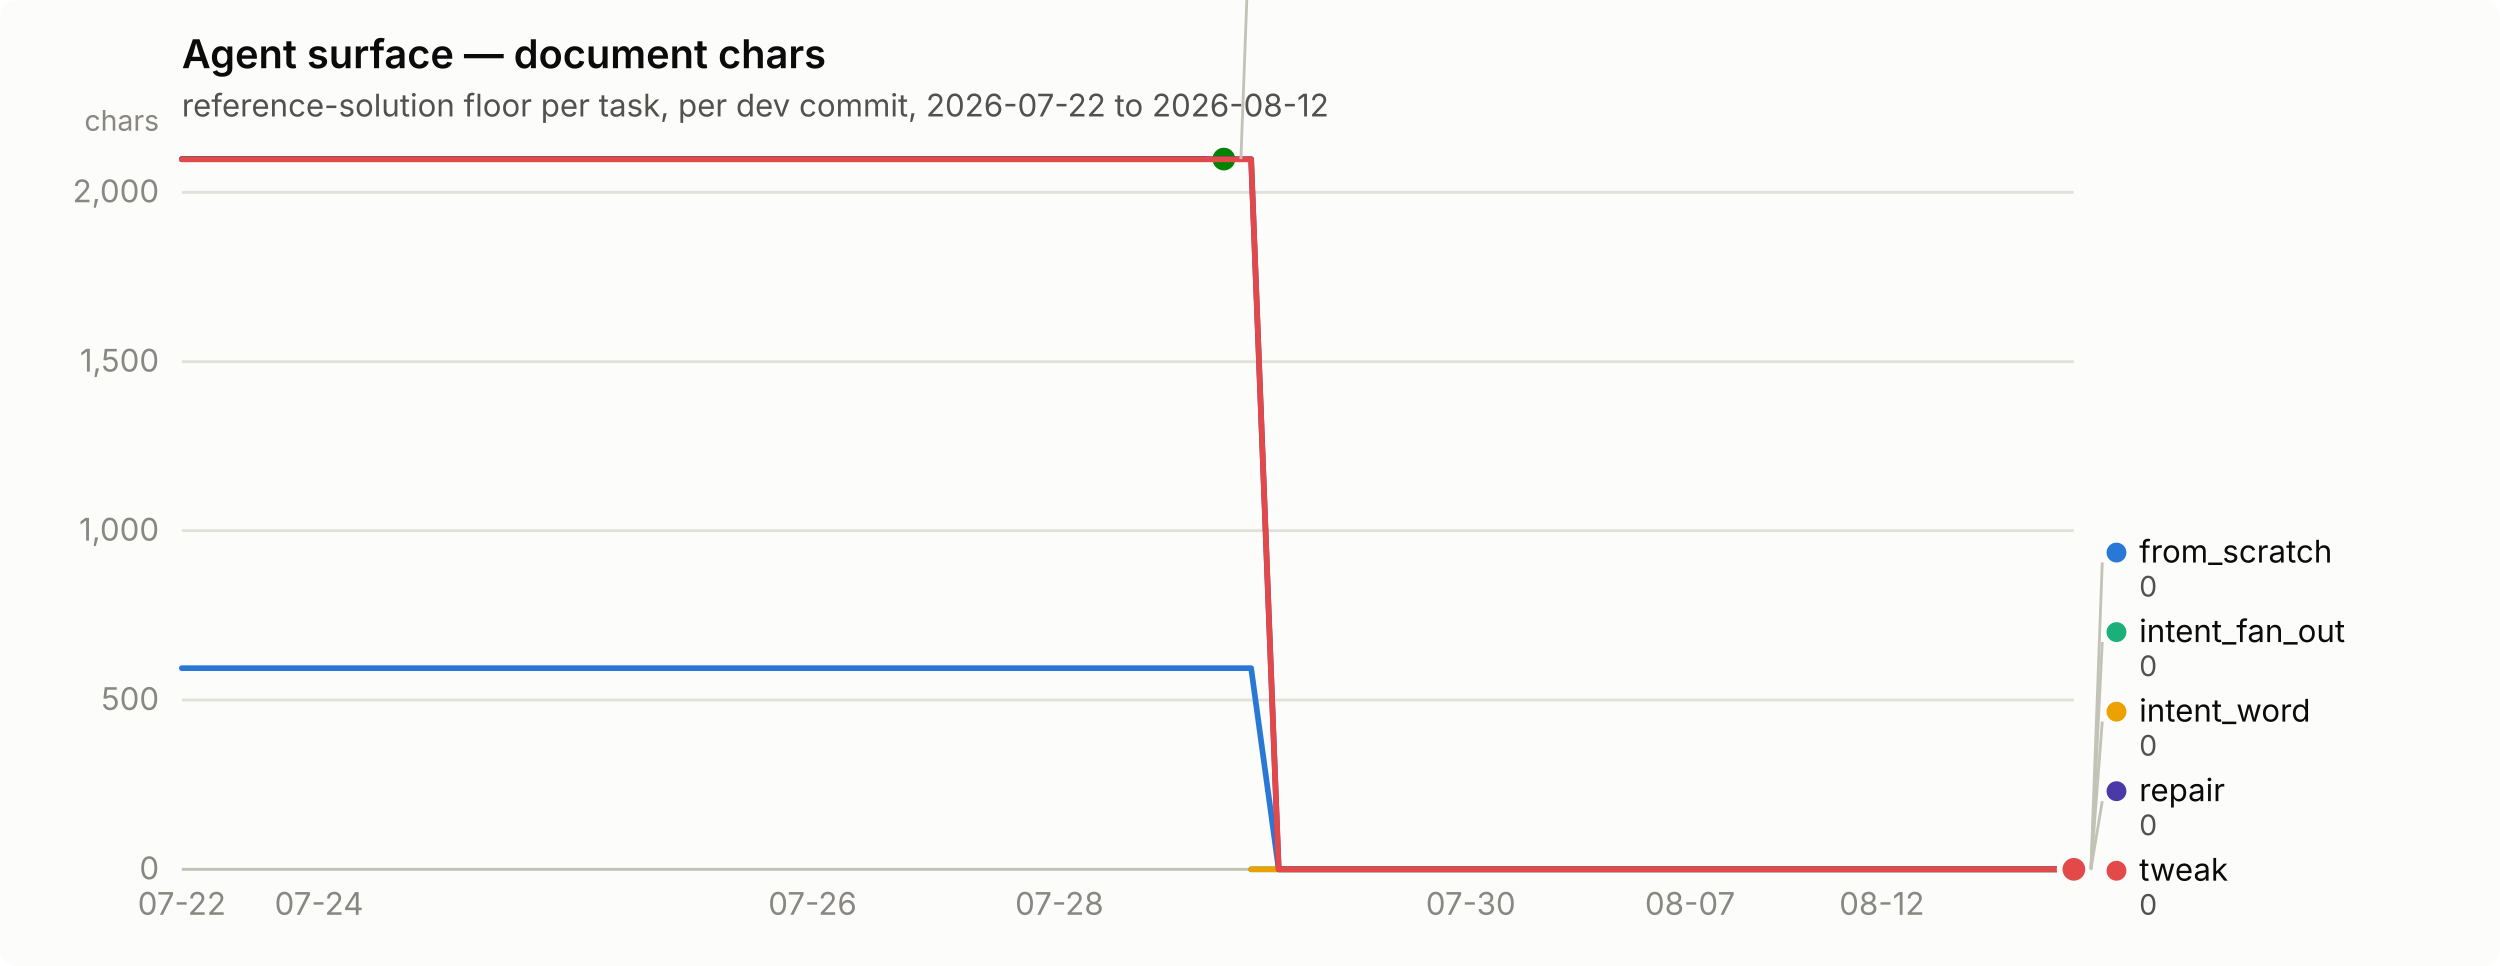
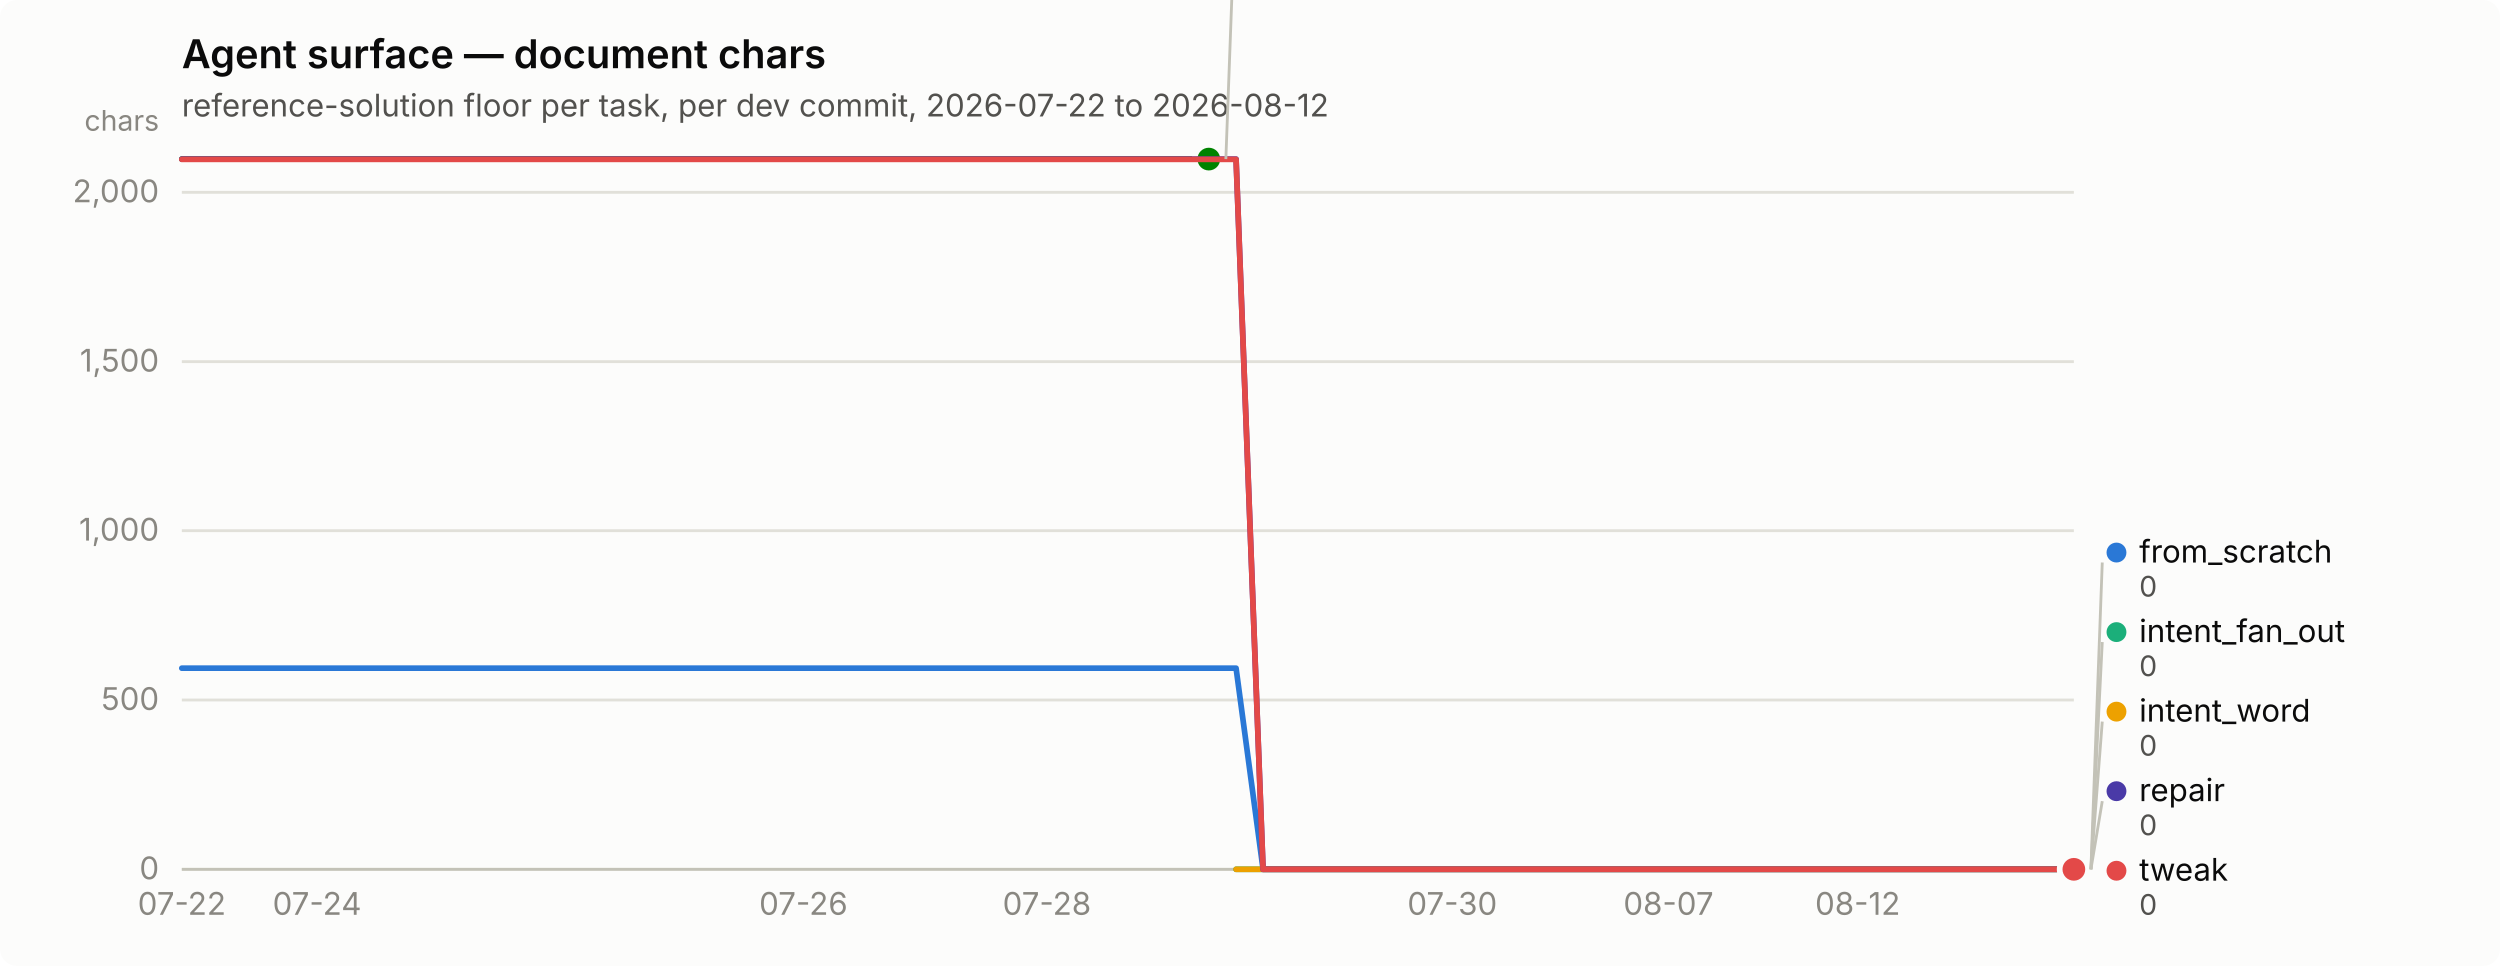
<svg xmlns="http://www.w3.org/2000/svg" width="880" height="340" viewBox="0 0 880 340" role="img" aria-label="Agent surface — document chars">
  <rect width="880" height="340" rx="6" fill="#fcfcfb" />
  <text x="64" y="24" font-family="system-ui, -apple-system, &quot;Segoe UI&quot;, sans-serif" font-size="14" font-weight="600" fill="#0b0b0b">Agent surface — document chars</text>
  <text x="64" y="41" font-family="system-ui, -apple-system, &quot;Segoe UI&quot;, sans-serif" font-size="11" fill="#52514e">reference-solution floor per task, per dev commit, 2026-07-22 to 2026-08-12</text>
  <line x1="64" y1="306.0" x2="730" y2="306.0" stroke="#e1e0d9" stroke-width="1" />
  <text x="56" y="309.5" text-anchor="end" font-family="system-ui, -apple-system, &quot;Segoe UI&quot;, sans-serif" font-size="11" style="font-variant-numeric: tabular-nums" fill="#898781">0</text>
  <line x1="64" y1="246.4" x2="730" y2="246.4" stroke="#e1e0d9" stroke-width="1" />
  <text x="56" y="249.9" text-anchor="end" font-family="system-ui, -apple-system, &quot;Segoe UI&quot;, sans-serif" font-size="11" style="font-variant-numeric: tabular-nums" fill="#898781">500</text>
  <line x1="64" y1="186.8" x2="730" y2="186.8" stroke="#e1e0d9" stroke-width="1" />
  <text x="56" y="190.3" text-anchor="end" font-family="system-ui, -apple-system, &quot;Segoe UI&quot;, sans-serif" font-size="11" style="font-variant-numeric: tabular-nums" fill="#898781">1,000</text>
  <line x1="64" y1="127.3" x2="730" y2="127.3" stroke="#e1e0d9" stroke-width="1" />
  <text x="56" y="130.8" text-anchor="end" font-family="system-ui, -apple-system, &quot;Segoe UI&quot;, sans-serif" font-size="11" style="font-variant-numeric: tabular-nums" fill="#898781">1,500</text>
  <line x1="64" y1="67.7" x2="730" y2="67.7" stroke="#e1e0d9" stroke-width="1" />
  <text x="56" y="71.2" text-anchor="end" font-family="system-ui, -apple-system, &quot;Segoe UI&quot;, sans-serif" font-size="11" style="font-variant-numeric: tabular-nums" fill="#898781">2,000</text>
  <text x="56" y="46" text-anchor="end" font-family="system-ui, -apple-system, &quot;Segoe UI&quot;, sans-serif" font-size="10" fill="#898781">chars</text>
  <line x1="64" y1="306" x2="730" y2="306" stroke="#c3c2b7" stroke-width="1" />
  <text x="64.0" y="322" text-anchor="middle" font-family="system-ui, -apple-system, &quot;Segoe UI&quot;, sans-serif" font-size="11" style="font-variant-numeric: tabular-nums" fill="#898781">07-22</text>
-   <text x="112.3" y="322" text-anchor="middle" font-family="system-ui, -apple-system, &quot;Segoe UI&quot;, sans-serif" font-size="11" style="font-variant-numeric: tabular-nums" fill="#898781">07-24</text>
-   <text x="286.0" y="322" text-anchor="middle" font-family="system-ui, -apple-system, &quot;Segoe UI&quot;, sans-serif" font-size="11" style="font-variant-numeric: tabular-nums" fill="#898781">07-26</text>
-   <text x="372.9" y="322" text-anchor="middle" font-family="system-ui, -apple-system, &quot;Segoe UI&quot;, sans-serif" font-size="11" style="font-variant-numeric: tabular-nums" fill="#898781">07-28</text>
-   <text x="517.7" y="322" text-anchor="middle" font-family="system-ui, -apple-system, &quot;Segoe UI&quot;, sans-serif" font-size="11" style="font-variant-numeric: tabular-nums" fill="#898781">07-30</text>
-   <text x="594.9" y="322" text-anchor="middle" font-family="system-ui, -apple-system, &quot;Segoe UI&quot;, sans-serif" font-size="11" style="font-variant-numeric: tabular-nums" fill="#898781">08-07</text>
-   <text x="662.4" y="322" text-anchor="middle" font-family="system-ui, -apple-system, &quot;Segoe UI&quot;, sans-serif" font-size="11" style="font-variant-numeric: tabular-nums" fill="#898781">08-12</text>
-   <path d="M64.0,235.2 L73.7,235.2 L83.3,235.2 L93.0,235.2 L102.6,235.2 L112.3,235.2 L121.9,235.2 L131.6,235.2 L141.2,235.2 L150.9,235.2 L160.5,235.2 L170.2,235.2 L179.8,235.2 L189.5,235.2 L199.1,235.2 L208.8,235.2 L218.4,235.2 L228.1,235.2 L237.7,235.2 L247.4,235.2 L257.0,235.2 L266.7,235.2 L276.3,235.2 L286.0,235.2 L295.7,235.2 L305.3,235.2 L315.0,235.2 L324.6,235.2 L334.3,235.2 L343.9,235.2 L353.6,235.2 L363.2,235.2 L372.9,235.2 L382.5,235.2 L392.2,235.2 L401.8,235.2 L411.5,235.2 L421.1,235.2 L430.8,235.2 L440.4,235.2 L450.1,306.0 L459.7,306.0 L469.4,306.0 L479.0,306.0 L488.7,306.0 L498.3,306.0 L508.0,306.0 L517.7,306.0 L527.3,306.0 L537.0,306.0 L546.6,306.0 L556.3,306.0 L565.9,306.0 L575.6,306.0 L585.2,306.0 L594.9,306.0 L604.5,306.0 L614.2,306.0 L623.8,306.0 L633.5,306.0 L643.1,306.0 L652.8,306.0 L662.4,306.0 L672.1,306.0 L681.7,306.0 L691.4,306.0 L701.0,306.0 L710.7,306.0 L720.3,306.0 L730.0,306.0" fill="none" stroke="#2a78d6" stroke-width="2" stroke-linejoin="round" stroke-linecap="round" />
+   <text x="111.6" y="322" text-anchor="middle" font-family="system-ui, -apple-system, &quot;Segoe UI&quot;, sans-serif" font-size="11" style="font-variant-numeric: tabular-nums" fill="#898781">07-24</text>
+   <text x="282.8" y="322" text-anchor="middle" font-family="system-ui, -apple-system, &quot;Segoe UI&quot;, sans-serif" font-size="11" style="font-variant-numeric: tabular-nums" fill="#898781">07-26</text>
+   <text x="368.5" y="322" text-anchor="middle" font-family="system-ui, -apple-system, &quot;Segoe UI&quot;, sans-serif" font-size="11" style="font-variant-numeric: tabular-nums" fill="#898781">07-28</text>
+   <text x="511.2" y="322" text-anchor="middle" font-family="system-ui, -apple-system, &quot;Segoe UI&quot;, sans-serif" font-size="11" style="font-variant-numeric: tabular-nums" fill="#898781">07-30</text>
+   <text x="587.3" y="322" text-anchor="middle" font-family="system-ui, -apple-system, &quot;Segoe UI&quot;, sans-serif" font-size="11" style="font-variant-numeric: tabular-nums" fill="#898781">08-07</text>
+   <text x="653.9" y="322" text-anchor="middle" font-family="system-ui, -apple-system, &quot;Segoe UI&quot;, sans-serif" font-size="11" style="font-variant-numeric: tabular-nums" fill="#898781">08-12</text>
+   <path d="M64.0,235.2 L73.5,235.2 L83.0,235.2 L92.5,235.2 L102.1,235.2 L111.6,235.2 L121.1,235.2 L130.6,235.2 L140.1,235.2 L149.6,235.2 L159.1,235.2 L168.7,235.2 L178.2,235.2 L187.7,235.2 L197.2,235.2 L206.7,235.2 L216.2,235.2 L225.7,235.2 L235.3,235.2 L244.8,235.2 L254.3,235.2 L263.8,235.2 L273.3,235.2 L282.8,235.2 L292.3,235.2 L301.9,235.2 L311.4,235.2 L320.9,235.2 L330.4,235.2 L339.9,235.2 L349.4,235.2 L358.9,235.2 L368.5,235.2 L378.0,235.2 L387.5,235.2 L397.0,235.2 L406.5,235.2 L416.0,235.2 L425.5,235.2 L435.1,235.2 L444.6,306.0 L454.1,306.0 L463.6,306.0 L473.1,306.0 L482.6,306.0 L492.1,306.0 L501.7,306.0 L511.2,306.0 L520.7,306.0 L530.2,306.0 L539.7,306.0 L549.2,306.0 L558.7,306.0 L568.3,306.0 L577.8,306.0 L587.3,306.0 L596.8,306.0 L606.3,306.0 L615.8,306.0 L625.3,306.0 L634.9,306.0 L644.4,306.0 L653.9,306.0 L663.4,306.0 L672.9,306.0 L682.4,306.0 L691.9,306.0 L701.5,306.0 L711.0,306.0 L720.5,306.0 L730.0,306.0" fill="none" stroke="#2a78d6" stroke-width="2" stroke-linejoin="round" stroke-linecap="round" />
  <circle cx="730.0" cy="306.0" r="6" fill="#fcfcfb" />
  <circle cx="730.0" cy="306.0" r="4" fill="#2a78d6" />
-   <path d="M440.4,306.0 L450.1,306.0 L459.7,306.0 L469.4,306.0 L479.0,306.0 L488.7,306.0 L498.3,306.0 L508.0,306.0 L517.7,306.0 L527.3,306.0 L537.0,306.0 L546.6,306.0 L556.3,306.0 L565.9,306.0 L575.6,306.0 L585.2,306.0 L594.9,306.0 L604.5,306.0 L614.2,306.0 L623.8,306.0 L633.5,306.0 L643.1,306.0 L652.8,306.0 L662.4,306.0 L672.1,306.0 L681.7,306.0 L691.4,306.0 L701.0,306.0 L710.7,306.0 L720.3,306.0 L730.0,306.0" fill="none" stroke="#1baf7a" stroke-width="2" stroke-linejoin="round" stroke-linecap="round" />
+   <path d="M435.1,306.0 L444.6,306.0 L454.1,306.0 L463.6,306.0 L473.1,306.0 L482.6,306.0 L492.1,306.0 L501.7,306.0 L511.2,306.0 L520.7,306.0 L530.2,306.0 L539.7,306.0 L549.2,306.0 L558.7,306.0 L568.3,306.0 L577.8,306.0 L587.3,306.0 L596.8,306.0 L606.3,306.0 L615.8,306.0 L625.3,306.0 L634.9,306.0 L644.4,306.0 L653.9,306.0 L663.4,306.0 L672.9,306.0 L682.4,306.0 L691.9,306.0 L701.5,306.0 L711.0,306.0 L720.5,306.0 L730.0,306.0" fill="none" stroke="#1baf7a" stroke-width="2" stroke-linejoin="round" stroke-linecap="round" />
  <circle cx="730.0" cy="306.0" r="6" fill="#fcfcfb" />
  <circle cx="730.0" cy="306.0" r="4" fill="#1baf7a" />
-   <path d="M440.4,306.0 L450.1,306.0 L459.7,306.0 L469.4,306.0 L479.0,306.0 L488.7,306.0 L498.3,306.0 L508.0,306.0 L517.7,306.0 L527.3,306.0 L537.0,306.0 L546.6,306.0 L556.3,306.0 L565.9,306.0 L575.6,306.0 L585.2,306.0 L594.9,306.0 L604.5,306.0 L614.2,306.0 L623.8,306.0 L633.5,306.0 L643.1,306.0 L652.8,306.0 L662.4,306.0 L672.1,306.0 L681.7,306.0 L691.4,306.0 L701.0,306.0 L710.7,306.0 L720.3,306.0 L730.0,306.0" fill="none" stroke="#eda100" stroke-width="2" stroke-linejoin="round" stroke-linecap="round" />
+   <path d="M435.1,306.0 L444.6,306.0 L454.1,306.0 L463.6,306.0 L473.1,306.0 L482.6,306.0 L492.1,306.0 L501.7,306.0 L511.2,306.0 L520.7,306.0 L530.2,306.0 L539.7,306.0 L549.2,306.0 L558.7,306.0 L568.3,306.0 L577.8,306.0 L587.3,306.0 L596.8,306.0 L606.3,306.0 L615.8,306.0 L625.3,306.0 L634.9,306.0 L644.4,306.0 L653.9,306.0 L663.4,306.0 L672.9,306.0 L682.4,306.0 L691.9,306.0 L701.5,306.0 L711.0,306.0 L720.5,306.0 L730.0,306.0" fill="none" stroke="#eda100" stroke-width="2" stroke-linejoin="round" stroke-linecap="round" />
  <circle cx="730.0" cy="306.0" r="6" fill="#fcfcfb" />
  <circle cx="730.0" cy="306.0" r="4" fill="#eda100" />
-   <path d="M64.0,56.0 L73.7,56.0 L83.3,56.0 L93.0,56.0 L102.6,56.0 L112.3,56.0 L121.9,56.0 L131.6,56.0 L141.2,56.0 L150.9,56.0 L160.5,56.0 L170.2,56.0 L179.8,56.0 L189.5,56.0 L199.1,56.0 L208.8,56.0 L218.4,56.0 L228.1,56.0 L237.7,56.0 L247.4,56.0 L257.0,56.0 L266.7,56.0 L276.3,56.0 L286.0,56.0 L295.7,56.0 L305.3,56.0 L315.0,56.0 L324.6,56.0 L334.3,56.0 L343.9,56.0 L353.6,56.0 L363.2,56.0 L372.9,56.0 L382.5,56.0 L392.2,56.0 L401.8,56.0 L411.5,56.0 L421.1,56.0 L430.8,56.0" fill="none" stroke="#008300" stroke-width="2" stroke-linejoin="round" stroke-linecap="round" />
-   <circle cx="430.8" cy="56.0" r="6" fill="#fcfcfb" />
-   <circle cx="430.8" cy="56.0" r="4" fill="#008300" />
-   <path d="M64.0,56.0 L73.7,56.0 L83.3,56.0 L93.0,56.0 L102.6,56.0 L112.3,56.0 L121.9,56.0 L131.6,56.0 L141.2,56.0 L150.9,56.0 L160.5,56.0 L170.2,56.0 L179.8,56.0 L189.5,56.0 L199.1,56.0 L208.8,56.0 L218.4,56.0 L228.1,56.0 L237.7,56.0 L247.4,56.0 L257.0,56.0 L266.7,56.0 L276.3,56.0 L286.0,56.0 L295.7,56.0 L305.3,56.0 L315.0,56.0 L324.6,56.0 L334.3,56.0 L343.9,56.0 L353.6,56.0 L363.2,56.0 L372.9,56.0 L382.5,56.0 L392.2,56.0 L401.8,56.0 L411.5,56.0 L421.1,56.0 L430.8,56.0 L440.4,56.0 L450.1,306.0 L459.7,306.0 L469.4,306.0 L479.0,306.0 L488.7,306.0 L498.3,306.0 L508.0,306.0 L517.7,306.0 L527.3,306.0 L537.0,306.0 L546.6,306.0 L556.3,306.0 L565.9,306.0 L575.6,306.0 L585.2,306.0 L594.9,306.0 L604.5,306.0 L614.2,306.0 L623.8,306.0 L633.5,306.0 L643.1,306.0 L652.8,306.0 L662.4,306.0 L672.1,306.0 L681.7,306.0 L691.4,306.0 L701.0,306.0 L710.7,306.0 L720.3,306.0 L730.0,306.0" fill="none" stroke="#4a3aa7" stroke-width="2" stroke-linejoin="round" stroke-linecap="round" />
+   <path d="M64.0,56.0 L73.5,56.0 L83.0,56.0 L92.5,56.0 L102.1,56.0 L111.6,56.0 L121.1,56.0 L130.6,56.0 L140.1,56.0 L149.6,56.0 L159.1,56.0 L168.7,56.0 L178.2,56.0 L187.7,56.0 L197.2,56.0 L206.7,56.0 L216.2,56.0 L225.7,56.0 L235.3,56.0 L244.8,56.0 L254.3,56.0 L263.8,56.0 L273.3,56.0 L282.8,56.0 L292.3,56.0 L301.9,56.0 L311.4,56.0 L320.9,56.0 L330.4,56.0 L339.9,56.0 L349.4,56.0 L358.9,56.0 L368.5,56.0 L378.0,56.0 L387.5,56.0 L397.0,56.0 L406.5,56.0 L416.0,56.0 L425.5,56.0" fill="none" stroke="#008300" stroke-width="2" stroke-linejoin="round" stroke-linecap="round" />
+   <circle cx="425.5" cy="56.0" r="6" fill="#fcfcfb" />
+   <circle cx="425.5" cy="56.0" r="4" fill="#008300" />
+   <path d="M64.0,56.0 L73.5,56.0 L83.0,56.0 L92.5,56.0 L102.1,56.0 L111.6,56.0 L121.1,56.0 L130.6,56.0 L140.1,56.0 L149.6,56.0 L159.1,56.0 L168.7,56.0 L178.2,56.0 L187.7,56.0 L197.2,56.0 L206.7,56.0 L216.2,56.0 L225.7,56.0 L235.3,56.0 L244.8,56.0 L254.3,56.0 L263.8,56.0 L273.3,56.0 L282.8,56.0 L292.3,56.0 L301.9,56.0 L311.4,56.0 L320.9,56.0 L330.4,56.0 L339.9,56.0 L349.4,56.0 L358.9,56.0 L368.5,56.0 L378.0,56.0 L387.5,56.0 L397.0,56.0 L406.5,56.0 L416.0,56.0 L425.5,56.0 L435.1,56.0 L444.6,306.0 L454.1,306.0 L463.6,306.0 L473.1,306.0 L482.6,306.0 L492.1,306.0 L501.7,306.0 L511.2,306.0 L520.7,306.0 L530.2,306.0 L539.7,306.0 L549.2,306.0 L558.7,306.0 L568.3,306.0 L577.8,306.0 L587.3,306.0 L596.8,306.0 L606.3,306.0 L615.8,306.0 L625.3,306.0 L634.9,306.0 L644.4,306.0 L653.9,306.0 L663.4,306.0 L672.9,306.0 L682.4,306.0 L691.9,306.0 L701.5,306.0 L711.0,306.0 L720.5,306.0 L730.0,306.0" fill="none" stroke="#4a3aa7" stroke-width="2" stroke-linejoin="round" stroke-linecap="round" />
  <circle cx="730.0" cy="306.0" r="6" fill="#fcfcfb" />
  <circle cx="730.0" cy="306.0" r="4" fill="#4a3aa7" />
-   <path d="M64.0,56.1 L73.7,56.1 L83.3,56.1 L93.0,56.1 L102.6,56.1 L112.3,56.1 L121.9,56.1 L131.6,56.1 L141.2,56.1 L150.9,56.1 L160.5,56.1 L170.2,56.1 L179.8,56.1 L189.5,56.1 L199.1,56.1 L208.8,56.1 L218.4,56.1 L228.1,56.1 L237.7,56.1 L247.4,56.1 L257.0,56.1 L266.7,56.1 L276.3,56.1 L286.0,56.1 L295.7,56.1 L305.3,56.1 L315.0,56.1 L324.6,56.1 L334.3,56.1 L343.9,56.1 L353.6,56.1 L363.2,56.1 L372.9,56.1 L382.5,56.1 L392.2,56.1 L401.8,56.1 L411.5,56.1 L421.1,56.1 L430.8,56.1 L440.4,56.1 L450.1,306.0 L459.7,306.0 L469.4,306.0 L479.0,306.0 L488.7,306.0 L498.3,306.0 L508.0,306.0 L517.7,306.0 L527.3,306.0 L537.0,306.0 L546.6,306.0 L556.3,306.0 L565.9,306.0 L575.6,306.0 L585.2,306.0 L594.9,306.0 L604.5,306.0 L614.2,306.0 L623.8,306.0 L633.5,306.0 L643.1,306.0 L652.8,306.0 L662.4,306.0 L672.1,306.0 L681.7,306.0 L691.4,306.0 L701.0,306.0 L710.7,306.0 L720.3,306.0 L730.0,306.0" fill="none" stroke="#e34948" stroke-width="2" stroke-linejoin="round" stroke-linecap="round" />
+   <path d="M64.0,56.1 L73.5,56.1 L83.0,56.1 L92.5,56.1 L102.1,56.1 L111.6,56.1 L121.1,56.1 L130.6,56.1 L140.1,56.1 L149.6,56.1 L159.1,56.1 L168.7,56.1 L178.2,56.1 L187.7,56.1 L197.2,56.1 L206.7,56.1 L216.2,56.1 L225.7,56.1 L235.3,56.1 L244.8,56.1 L254.3,56.1 L263.8,56.1 L273.3,56.1 L282.8,56.1 L292.3,56.1 L301.9,56.1 L311.4,56.1 L320.9,56.1 L330.4,56.1 L339.9,56.1 L349.4,56.1 L358.9,56.1 L368.5,56.1 L378.0,56.1 L387.5,56.1 L397.0,56.1 L406.5,56.1 L416.0,56.1 L425.5,56.1 L435.1,56.1 L444.6,306.0 L454.1,306.0 L463.6,306.0 L473.1,306.0 L482.6,306.0 L492.1,306.0 L501.7,306.0 L511.2,306.0 L520.7,306.0 L530.2,306.0 L539.7,306.0 L549.2,306.0 L558.7,306.0 L568.3,306.0 L577.8,306.0 L587.3,306.0 L596.8,306.0 L606.3,306.0 L615.8,306.0 L625.3,306.0 L634.9,306.0 L644.4,306.0 L653.9,306.0 L663.4,306.0 L672.9,306.0 L682.4,306.0 L691.9,306.0 L701.5,306.0 L711.0,306.0 L720.5,306.0 L730.0,306.0" fill="none" stroke="#e34948" stroke-width="2" stroke-linejoin="round" stroke-linecap="round" />
  <circle cx="730.0" cy="306.0" r="6" fill="#fcfcfb" />
  <circle cx="730.0" cy="306.0" r="4" fill="#e34948" />
-   <line x1="436.8" y1="56.0" x2="440.8" y2="-52.0" stroke="#c3c2b7" stroke-width="1" />
-   <circle cx="445.783" cy="-55.5" r="3.5" fill="#008300" />
-   <text x="453.783" y="-52.0" font-family="system-ui, -apple-system, &quot;Segoe UI&quot;, sans-serif" font-size="11" fill="#0b0b0b">nudge</text>
-   <text x="453.783" y="-40.0" font-family="system-ui, -apple-system, &quot;Segoe UI&quot;, sans-serif" font-size="10" style="font-variant-numeric: tabular-nums" fill="#52514e">2,098</text>
+   <line x1="431.5" y1="56.0" x2="435.5" y2="-52.0" stroke="#c3c2b7" stroke-width="1" />
+   <circle cx="440.543" cy="-55.5" r="3.5" fill="#008300" />
+   <text x="448.543" y="-52.0" font-family="system-ui, -apple-system, &quot;Segoe UI&quot;, sans-serif" font-size="11" fill="#0b0b0b">nudge</text>
+   <text x="448.543" y="-40.0" font-family="system-ui, -apple-system, &quot;Segoe UI&quot;, sans-serif" font-size="10" style="font-variant-numeric: tabular-nums" fill="#52514e">2,098</text>
  <line x1="736.0" y1="306.0" x2="740.0" y2="198.0" stroke="#c3c2b7" stroke-width="1" />
  <circle cx="745.0" cy="194.5" r="3.5" fill="#2a78d6" />
  <text x="753.0" y="198.0" font-family="system-ui, -apple-system, &quot;Segoe UI&quot;, sans-serif" font-size="11" fill="#0b0b0b">from_scratch</text>
  <text x="753.0" y="210.0" font-family="system-ui, -apple-system, &quot;Segoe UI&quot;, sans-serif" font-size="10" style="font-variant-numeric: tabular-nums" fill="#52514e">0</text>
  <line x1="736.0" y1="306.0" x2="740.0" y2="226.0" stroke="#c3c2b7" stroke-width="1" />
  <circle cx="745.0" cy="222.5" r="3.5" fill="#1baf7a" />
  <text x="753.0" y="226.0" font-family="system-ui, -apple-system, &quot;Segoe UI&quot;, sans-serif" font-size="11" fill="#0b0b0b">intent_fan_out</text>
  <text x="753.0" y="238.0" font-family="system-ui, -apple-system, &quot;Segoe UI&quot;, sans-serif" font-size="10" style="font-variant-numeric: tabular-nums" fill="#52514e">0</text>
  <line x1="736.0" y1="306.0" x2="740.0" y2="254.0" stroke="#c3c2b7" stroke-width="1" />
  <circle cx="745.0" cy="250.5" r="3.5" fill="#eda100" />
  <text x="753.0" y="254.0" font-family="system-ui, -apple-system, &quot;Segoe UI&quot;, sans-serif" font-size="11" fill="#0b0b0b">intent_word</text>
  <text x="753.0" y="266.0" font-family="system-ui, -apple-system, &quot;Segoe UI&quot;, sans-serif" font-size="10" style="font-variant-numeric: tabular-nums" fill="#52514e">0</text>
  <line x1="736.0" y1="306.0" x2="740.0" y2="282.0" stroke="#c3c2b7" stroke-width="1" />
  <circle cx="745.0" cy="278.5" r="3.5" fill="#4a3aa7" />
  <text x="753.0" y="282.0" font-family="system-ui, -apple-system, &quot;Segoe UI&quot;, sans-serif" font-size="11" fill="#0b0b0b">repair</text>
  <text x="753.0" y="294.0" font-family="system-ui, -apple-system, &quot;Segoe UI&quot;, sans-serif" font-size="10" style="font-variant-numeric: tabular-nums" fill="#52514e">0</text>
  <circle cx="745.0" cy="306.5" r="3.5" fill="#e34948" />
  <text x="753.0" y="310.0" font-family="system-ui, -apple-system, &quot;Segoe UI&quot;, sans-serif" font-size="11" fill="#0b0b0b">tweak</text>
  <text x="753.0" y="322.0" font-family="system-ui, -apple-system, &quot;Segoe UI&quot;, sans-serif" font-size="10" style="font-variant-numeric: tabular-nums" fill="#52514e">0</text>
</svg>
